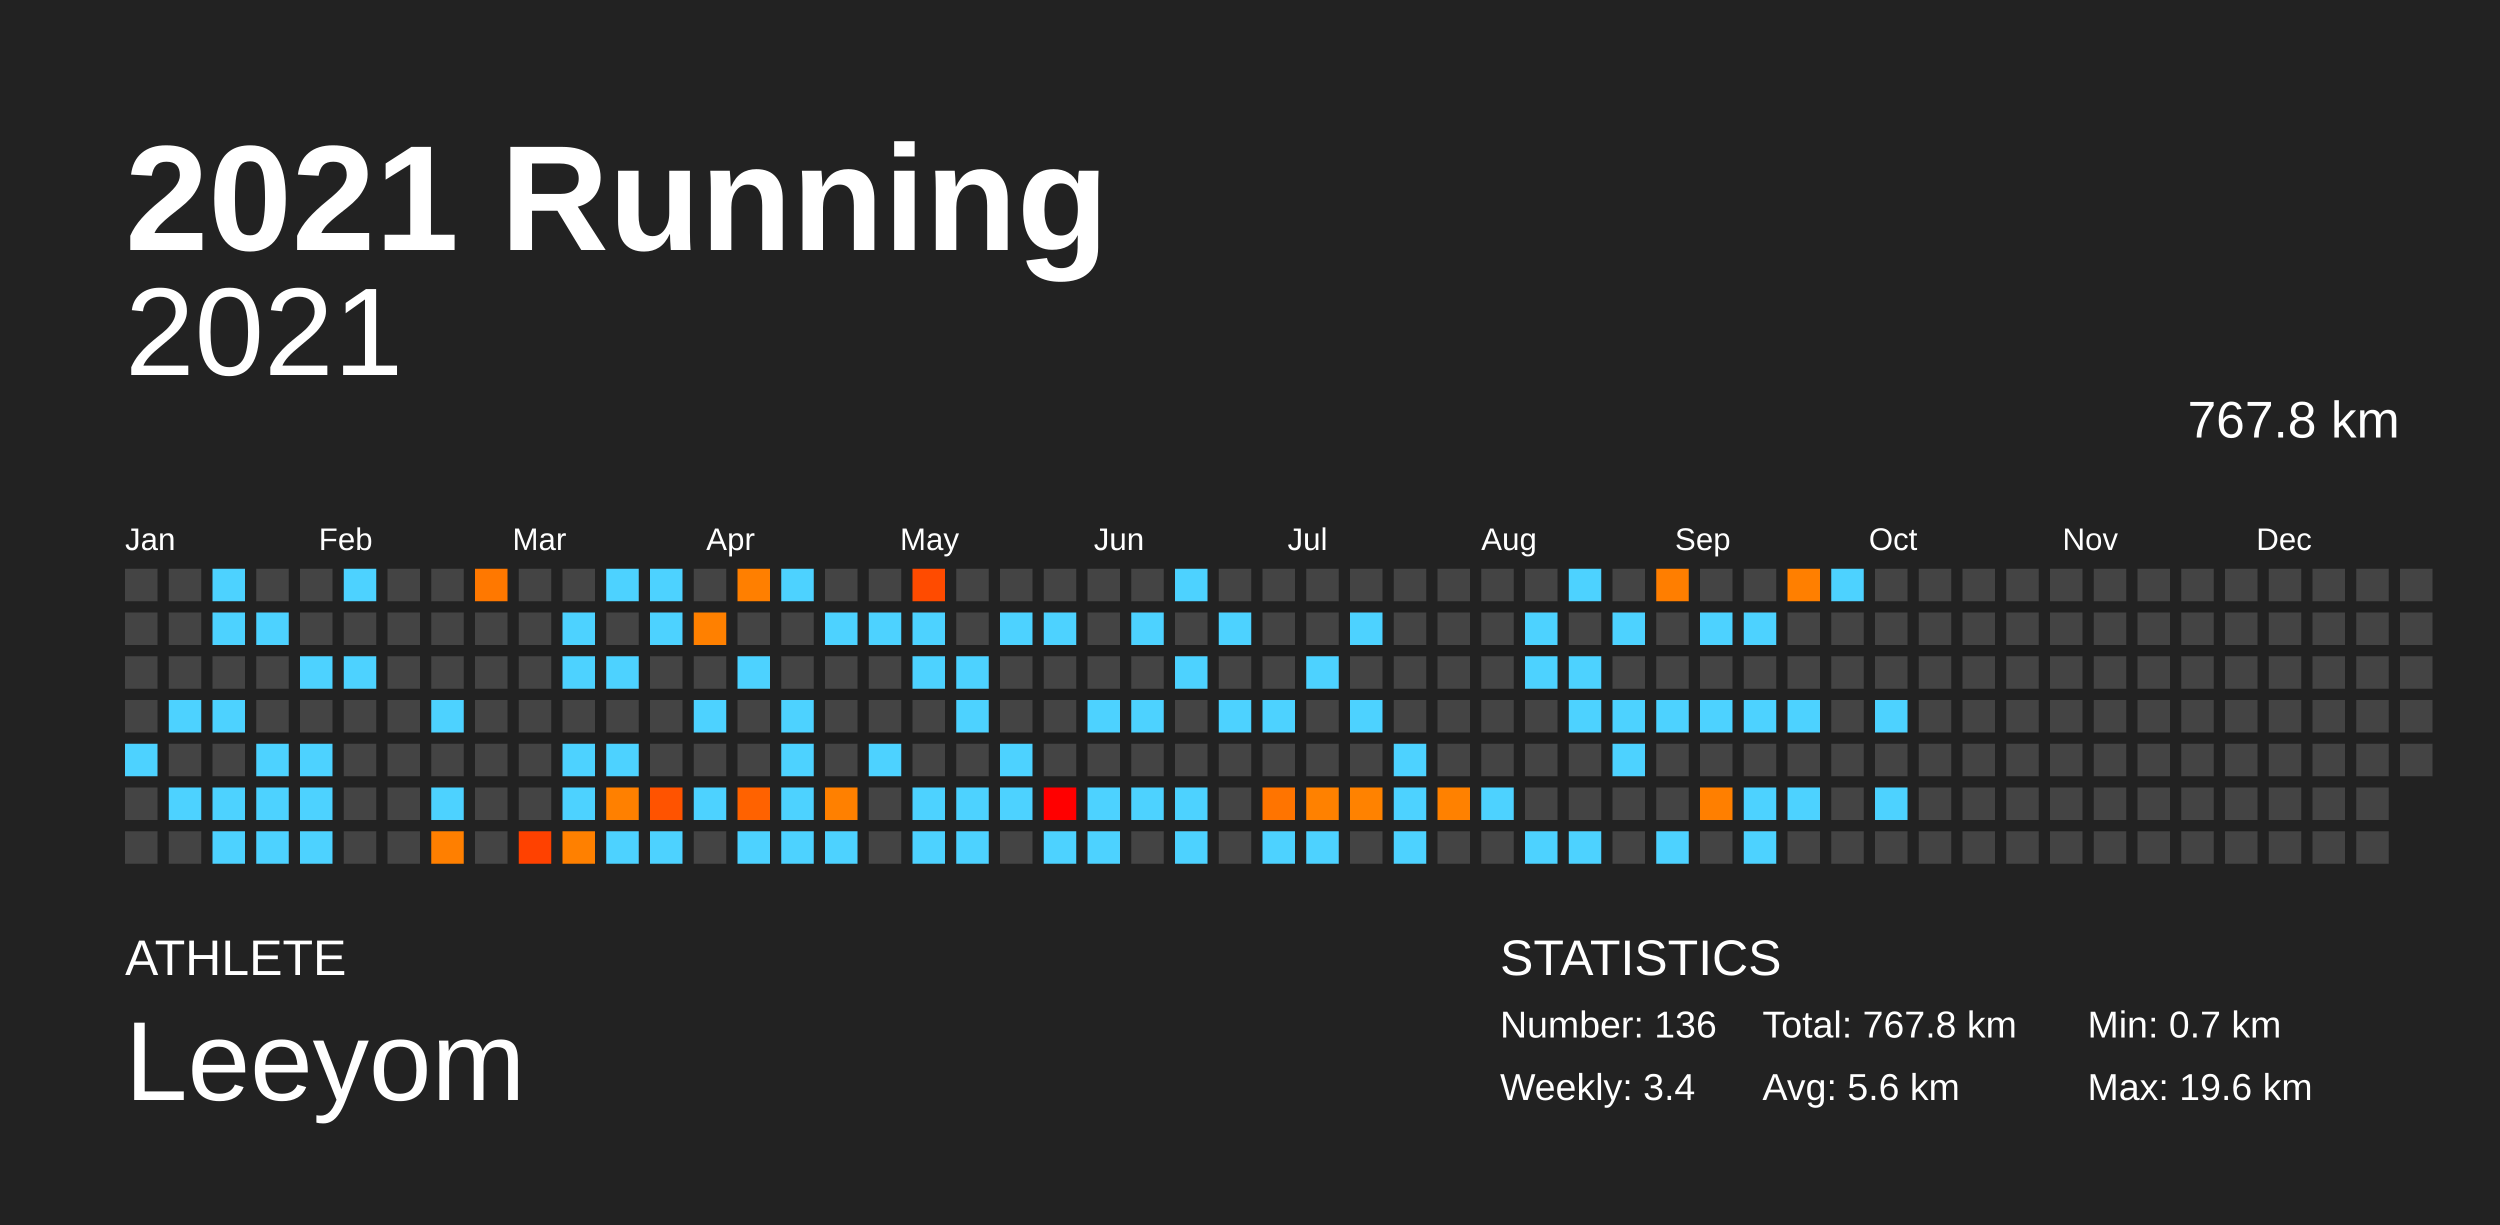
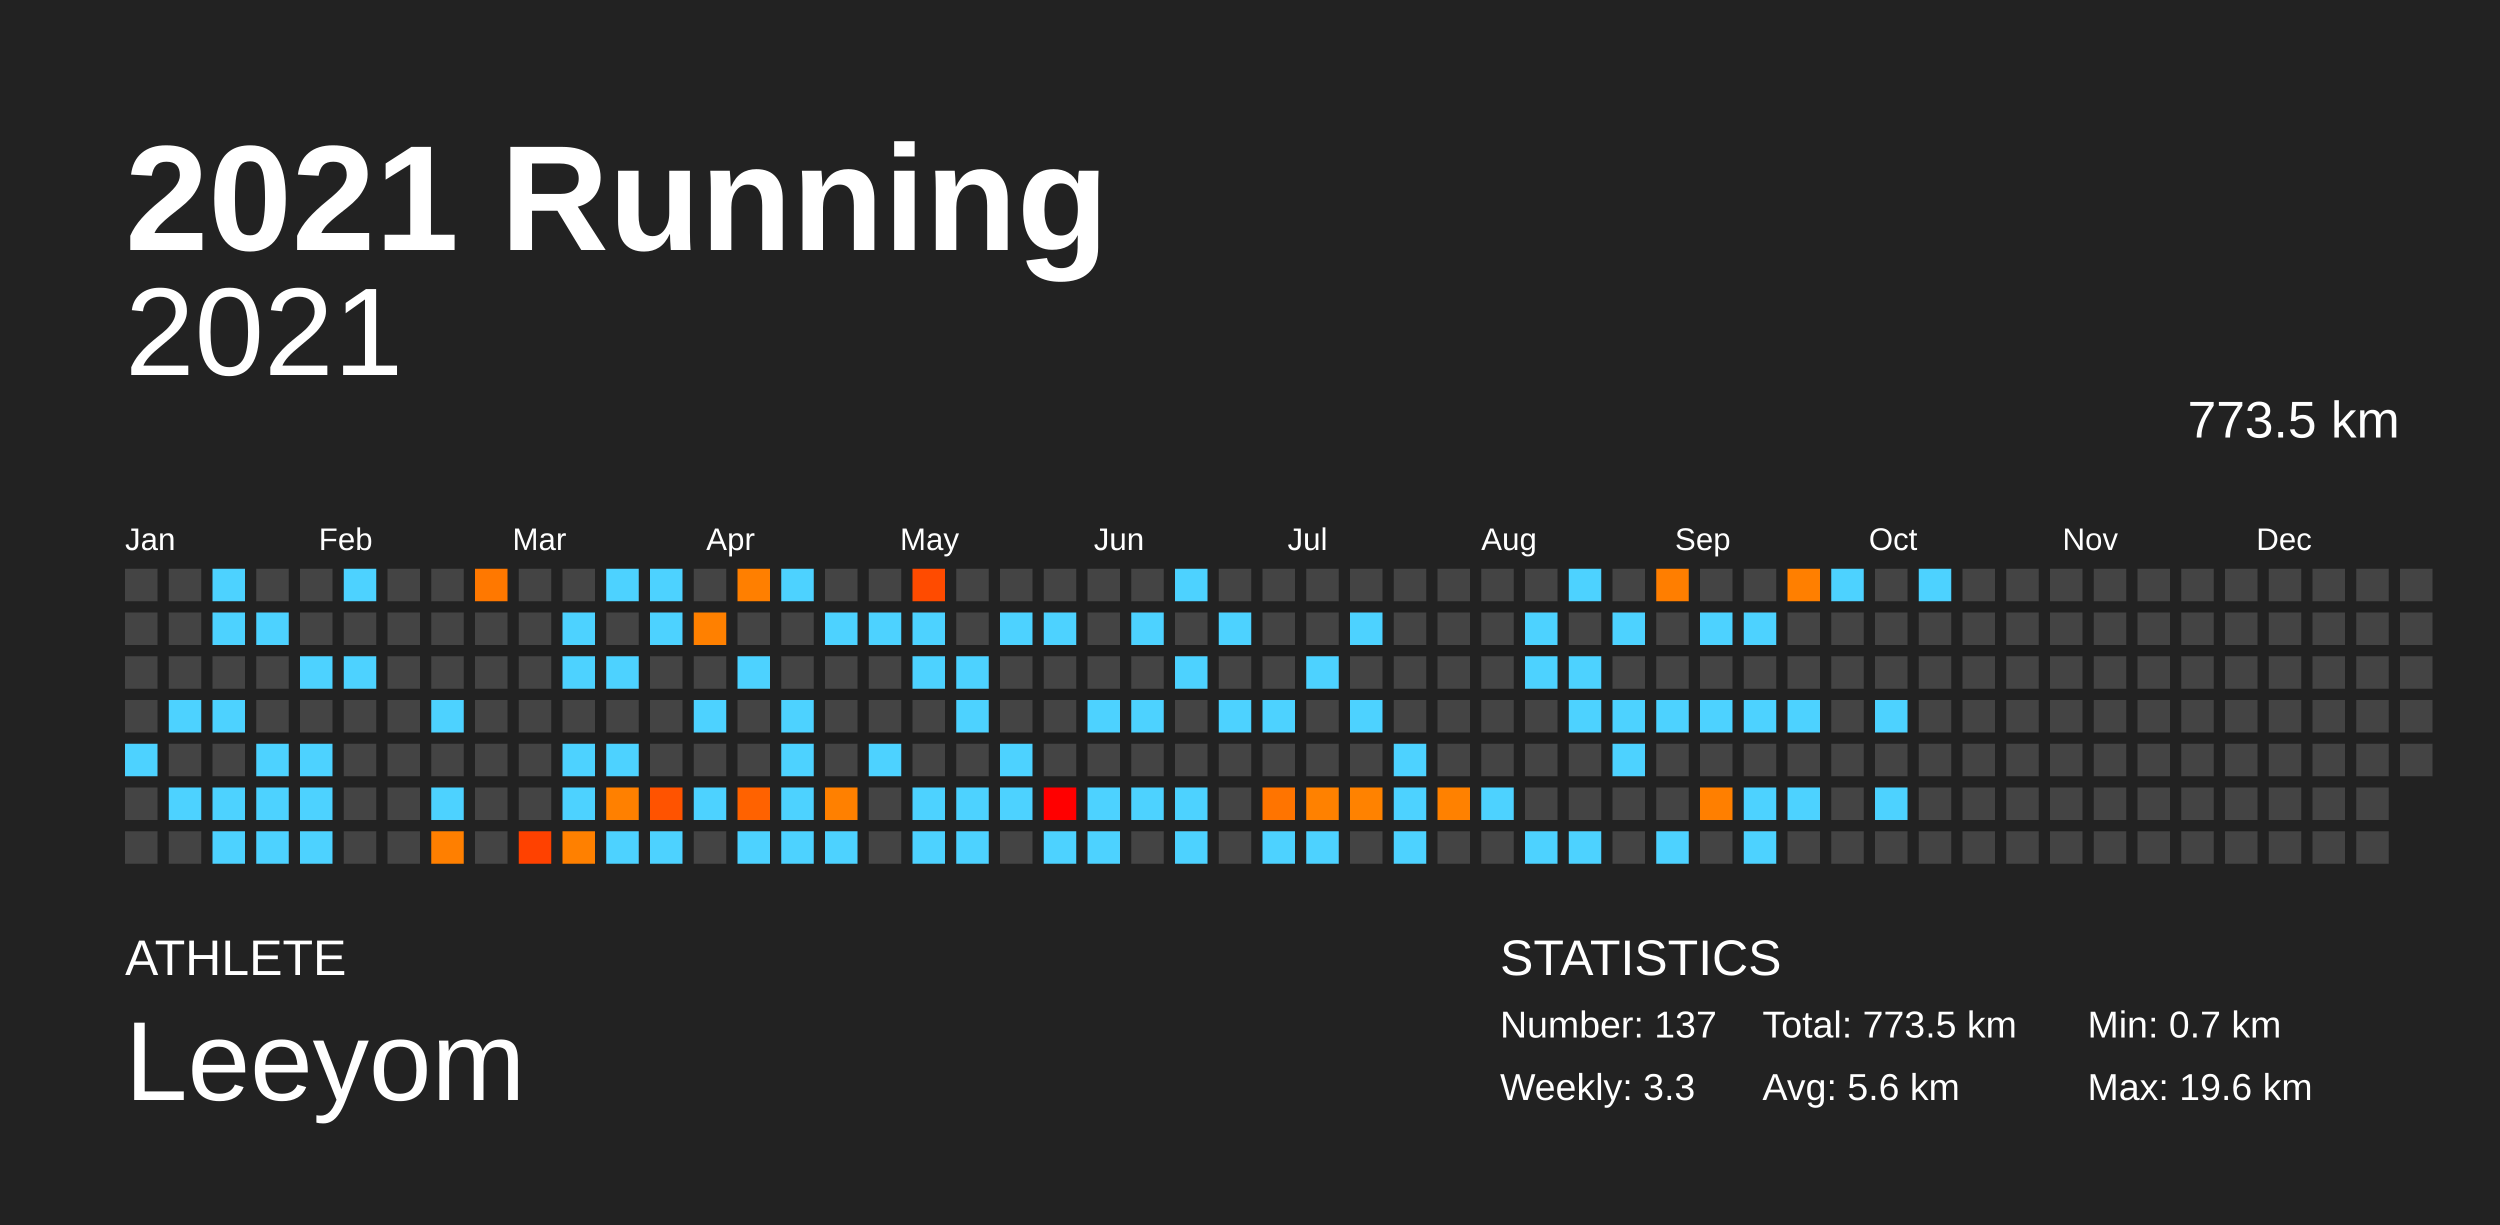
<svg xmlns="http://www.w3.org/2000/svg" baseProfile="full" height="98mm" version="1.1" viewBox="0,0,200,98" width="200mm">
  <defs />
  <rect fill="#222222" height="98" width="200" x="0" y="0" />
  <text fill="#FFFFFF" style="font-size:12px; font-family:Arial; font-weight:bold;" x="10" y="20">2021 Running</text>
  <text fill="#FFFFFF" style="font-size:4px; font-family:Arial" x="10" y="78">ATHLETE</text>
  <text fill="#FFFFFF" style="font-size:9px; font-family:Arial" x="10" y="88">Leeyom</text>
  <text fill="#FFFFFF" style="font-size:4px; font-family:Arial" x="120" y="78">STATISTICS</text>
-   <text fill="#FFFFFF" style="font-size:3px; font-family:Arial" x="120" y="83">Number: 136</text>
-   <text fill="#FFFFFF" style="font-size:3px; font-family:Arial" x="120" y="88">Weekly: 3.4</text>
-   <text fill="#FFFFFF" style="font-size:3px; font-family:Arial" x="141" y="83">Total: 767.8 km</text>
+   <text fill="#FFFFFF" style="font-size:3px; font-family:Arial" x="120" y="83">Number: 137</text>
+   <text fill="#FFFFFF" style="font-size:3px; font-family:Arial" x="120" y="88">Weekly: 3.3</text>
+   <text fill="#FFFFFF" style="font-size:3px; font-family:Arial" x="141" y="83">Total: 773.5 km</text>
  <text fill="#FFFFFF" style="font-size:3px; font-family:Arial" x="141" y="88">Avg: 5.6 km</text>
  <text fill="#FFFFFF" style="font-size:3px; font-family:Arial" x="167" y="83">Min: 0.7 km</text>
  <text fill="#FFFFFF" style="font-size:3px; font-family:Arial" x="167" y="88">Max: 19.6 km</text>
  <text alignment-baseline="hanging" fill="#FFFFFF" style="font-size:10.0px; font-family:Arial;" x="10" y="30">2021</text>
-   <text alignment-baseline="hanging" fill="#FFFFFF" style="font-size:4.125px; font-family:Arial;" x="175" y="35">767.8 km</text>
+   <text alignment-baseline="hanging" fill="#FFFFFF" style="font-size:4.125px; font-family:Arial;" x="175" y="35">773.5 km</text>
  <text fill="#FFFFFF" style="font-size:2.5px; font-family:Arial" x="10.0" y="44">Jan</text>
  <text fill="#FFFFFF" style="font-size:2.5px; font-family:Arial" x="25.5" y="44">Feb</text>
  <text fill="#FFFFFF" style="font-size:2.5px; font-family:Arial" x="41.0" y="44">Mar</text>
  <text fill="#FFFFFF" style="font-size:2.5px; font-family:Arial" x="56.5" y="44">Apr</text>
  <text fill="#FFFFFF" style="font-size:2.5px; font-family:Arial" x="72.0" y="44">May</text>
  <text fill="#FFFFFF" style="font-size:2.5px; font-family:Arial" x="87.5" y="44">Jun</text>
  <text fill="#FFFFFF" style="font-size:2.5px; font-family:Arial" x="103.0" y="44">Jul</text>
  <text fill="#FFFFFF" style="font-size:2.5px; font-family:Arial" x="118.5" y="44">Aug</text>
  <text fill="#FFFFFF" style="font-size:2.5px; font-family:Arial" x="134.0" y="44">Sep</text>
  <text fill="#FFFFFF" style="font-size:2.5px; font-family:Arial" x="149.5" y="44">Oct</text>
  <text fill="#FFFFFF" style="font-size:2.5px; font-family:Arial" x="165.0" y="44">Nov</text>
  <text fill="#FFFFFF" style="font-size:2.5px; font-family:Arial" x="180.5" y="44">Dec</text>
  <rect fill="#444444" height="2.6" width="2.6" x="10.0" y="45.5" />
  <rect fill="#444444" height="2.6" width="2.6" x="10.0" y="49.0" />
  <rect fill="#444444" height="2.6" width="2.6" x="10.0" y="52.5" />
  <rect fill="#444444" height="2.6" width="2.6" x="10.0" y="56.0" />
  <rect fill="#4dd2ff" height="2.6" width="2.6" x="10.0" y="59.5" />
  <rect fill="#444444" height="2.6" width="2.6" x="10.0" y="63.0" />
  <rect fill="#444444" height="2.6" width="2.6" x="10.0" y="66.5" />
  <rect fill="#444444" height="2.6" width="2.6" x="13.5" y="45.5" />
  <rect fill="#444444" height="2.6" width="2.6" x="13.5" y="49.0" />
  <rect fill="#444444" height="2.6" width="2.6" x="13.5" y="52.5" />
  <rect fill="#4dd2ff" height="2.6" width="2.6" x="13.5" y="56.0" />
  <rect fill="#444444" height="2.6" width="2.6" x="13.5" y="59.5" />
  <rect fill="#4dd2ff" height="2.6" width="2.6" x="13.5" y="63.0" />
  <rect fill="#444444" height="2.6" width="2.6" x="13.5" y="66.5" />
  <rect fill="#4dd2ff" height="2.6" width="2.6" x="17.0" y="45.5" />
  <rect fill="#4dd2ff" height="2.6" width="2.6" x="17.0" y="49.0" />
  <rect fill="#444444" height="2.6" width="2.6" x="17.0" y="52.5" />
  <rect fill="#4dd2ff" height="2.6" width="2.6" x="17.0" y="56.0" />
  <rect fill="#444444" height="2.6" width="2.6" x="17.0" y="59.5" />
  <rect fill="#4dd2ff" height="2.6" width="2.6" x="17.0" y="63.0" />
  <rect fill="#4dd2ff" height="2.6" width="2.6" x="17.0" y="66.5" />
  <rect fill="#444444" height="2.6" width="2.6" x="20.5" y="45.5" />
  <rect fill="#4dd2ff" height="2.6" width="2.6" x="20.5" y="49.0" />
  <rect fill="#444444" height="2.6" width="2.6" x="20.5" y="52.5" />
  <rect fill="#444444" height="2.6" width="2.6" x="20.5" y="56.0" />
  <rect fill="#4dd2ff" height="2.6" width="2.6" x="20.5" y="59.5" />
  <rect fill="#4dd2ff" height="2.6" width="2.6" x="20.5" y="63.0" />
  <rect fill="#4dd2ff" height="2.6" width="2.6" x="20.5" y="66.5" />
  <rect fill="#444444" height="2.6" width="2.6" x="24.0" y="45.5" />
  <rect fill="#444444" height="2.6" width="2.6" x="24.0" y="49.0" />
  <rect fill="#4dd2ff" height="2.6" width="2.6" x="24.0" y="52.5" />
  <rect fill="#444444" height="2.6" width="2.6" x="24.0" y="56.0" />
  <rect fill="#4dd2ff" height="2.6" width="2.6" x="24.0" y="59.5" />
  <rect fill="#4dd2ff" height="2.6" width="2.6" x="24.0" y="63.0" />
  <rect fill="#4dd2ff" height="2.6" width="2.6" x="24.0" y="66.5" />
  <rect fill="#4dd2ff" height="2.6" width="2.6" x="27.5" y="45.5" />
  <rect fill="#444444" height="2.6" width="2.6" x="27.5" y="49.0" />
  <rect fill="#4dd2ff" height="2.6" width="2.6" x="27.5" y="52.5" />
  <rect fill="#444444" height="2.6" width="2.6" x="27.5" y="56.0" />
  <rect fill="#444444" height="2.6" width="2.6" x="27.5" y="59.5" />
  <rect fill="#444444" height="2.6" width="2.6" x="27.5" y="63.0" />
  <rect fill="#444444" height="2.6" width="2.6" x="27.5" y="66.5" />
  <rect fill="#444444" height="2.6" width="2.6" x="31.0" y="45.5" />
  <rect fill="#444444" height="2.6" width="2.6" x="31.0" y="49.0" />
  <rect fill="#444444" height="2.6" width="2.6" x="31.0" y="52.5" />
  <rect fill="#444444" height="2.6" width="2.6" x="31.0" y="56.0" />
  <rect fill="#444444" height="2.6" width="2.6" x="31.0" y="59.5" />
  <rect fill="#444444" height="2.6" width="2.6" x="31.0" y="63.0" />
  <rect fill="#444444" height="2.6" width="2.6" x="31.0" y="66.5" />
  <rect fill="#444444" height="2.6" width="2.6" x="34.5" y="45.5" />
  <rect fill="#444444" height="2.6" width="2.6" x="34.5" y="49.0" />
  <rect fill="#444444" height="2.6" width="2.6" x="34.5" y="52.5" />
  <rect fill="#4dd2ff" height="2.6" width="2.6" x="34.5" y="56.0" />
  <rect fill="#444444" height="2.6" width="2.6" x="34.5" y="59.5" />
  <rect fill="#4dd2ff" height="2.6" width="2.6" x="34.5" y="63.0" />
  <rect fill="#ff7f00" height="2.6" width="2.6" x="34.5" y="66.5" />
  <rect fill="#ff7800" height="2.6" width="2.6" x="38.0" y="45.5" />
  <rect fill="#444444" height="2.6" width="2.6" x="38.0" y="49.0" />
  <rect fill="#444444" height="2.6" width="2.6" x="38.0" y="52.5" />
  <rect fill="#444444" height="2.6" width="2.6" x="38.0" y="56.0" />
  <rect fill="#444444" height="2.6" width="2.6" x="38.0" y="59.5" />
  <rect fill="#444444" height="2.6" width="2.6" x="38.0" y="63.0" />
  <rect fill="#444444" height="2.6" width="2.6" x="38.0" y="66.5" />
  <rect fill="#444444" height="2.6" width="2.6" x="41.5" y="45.5" />
  <rect fill="#444444" height="2.6" width="2.6" x="41.5" y="49.0" />
  <rect fill="#444444" height="2.6" width="2.6" x="41.5" y="52.5" />
  <rect fill="#444444" height="2.6" width="2.6" x="41.5" y="56.0" />
  <rect fill="#444444" height="2.6" width="2.6" x="41.5" y="59.5" />
  <rect fill="#444444" height="2.6" width="2.6" x="41.5" y="63.0" />
  <rect fill="#ff4100" height="2.6" width="2.6" x="41.5" y="66.5" />
  <rect fill="#444444" height="2.6" width="2.6" x="45.0" y="45.5" />
  <rect fill="#4dd2ff" height="2.6" width="2.6" x="45.0" y="49.0" />
  <rect fill="#4dd2ff" height="2.6" width="2.6" x="45.0" y="52.5" />
  <rect fill="#444444" height="2.6" width="2.6" x="45.0" y="56.0" />
  <rect fill="#4dd2ff" height="2.6" width="2.6" x="45.0" y="59.5" />
  <rect fill="#4dd2ff" height="2.6" width="2.6" x="45.0" y="63.0" />
  <rect fill="#ff8000" height="2.6" width="2.6" x="45.0" y="66.5" />
  <rect fill="#4dd2ff" height="2.6" width="2.6" x="48.5" y="45.5" />
  <rect fill="#444444" height="2.6" width="2.6" x="48.5" y="49.0" />
  <rect fill="#4dd2ff" height="2.6" width="2.6" x="48.5" y="52.5" />
  <rect fill="#444444" height="2.6" width="2.6" x="48.5" y="56.0" />
  <rect fill="#4dd2ff" height="2.6" width="2.6" x="48.5" y="59.5" />
  <rect fill="#ff8000" height="2.6" width="2.6" x="48.5" y="63.0" />
  <rect fill="#4dd2ff" height="2.6" width="2.6" x="48.5" y="66.5" />
  <rect fill="#4dd2ff" height="2.6" width="2.6" x="52.0" y="45.5" />
  <rect fill="#4dd2ff" height="2.6" width="2.6" x="52.0" y="49.0" />
  <rect fill="#444444" height="2.6" width="2.6" x="52.0" y="52.5" />
  <rect fill="#444444" height="2.6" width="2.6" x="52.0" y="56.0" />
  <rect fill="#444444" height="2.6" width="2.6" x="52.0" y="59.5" />
  <rect fill="#ff5300" height="2.6" width="2.6" x="52.0" y="63.0" />
  <rect fill="#4dd2ff" height="2.6" width="2.6" x="52.0" y="66.5" />
  <rect fill="#444444" height="2.6" width="2.6" x="55.5" y="45.5" />
  <rect fill="#ff8000" height="2.6" width="2.6" x="55.5" y="49.0" />
  <rect fill="#444444" height="2.6" width="2.6" x="55.5" y="52.5" />
  <rect fill="#4dd2ff" height="2.6" width="2.6" x="55.5" y="56.0" />
  <rect fill="#444444" height="2.6" width="2.6" x="55.5" y="59.5" />
  <rect fill="#4dd2ff" height="2.6" width="2.6" x="55.5" y="63.0" />
  <rect fill="#444444" height="2.6" width="2.6" x="55.5" y="66.5" />
  <rect fill="#ff7f00" height="2.6" width="2.6" x="59.0" y="45.5" />
  <rect fill="#444444" height="2.6" width="2.6" x="59.0" y="49.0" />
  <rect fill="#4dd2ff" height="2.6" width="2.6" x="59.0" y="52.5" />
  <rect fill="#444444" height="2.6" width="2.6" x="59.0" y="56.0" />
  <rect fill="#444444" height="2.6" width="2.6" x="59.0" y="59.5" />
  <rect fill="#ff6200" height="2.6" width="2.6" x="59.0" y="63.0" />
  <rect fill="#4dd2ff" height="2.6" width="2.6" x="59.0" y="66.5" />
  <rect fill="#4dd2ff" height="2.6" width="2.6" x="62.5" y="45.5" />
  <rect fill="#444444" height="2.6" width="2.6" x="62.5" y="49.0" />
  <rect fill="#444444" height="2.6" width="2.6" x="62.5" y="52.5" />
  <rect fill="#4dd2ff" height="2.6" width="2.6" x="62.5" y="56.0" />
  <rect fill="#4dd2ff" height="2.6" width="2.6" x="62.5" y="59.5" />
  <rect fill="#4dd2ff" height="2.6" width="2.6" x="62.5" y="63.0" />
  <rect fill="#4dd2ff" height="2.6" width="2.6" x="62.5" y="66.5" />
  <rect fill="#444444" height="2.6" width="2.6" x="66.0" y="45.5" />
  <rect fill="#4dd2ff" height="2.6" width="2.6" x="66.0" y="49.0" />
  <rect fill="#444444" height="2.6" width="2.6" x="66.0" y="52.5" />
  <rect fill="#444444" height="2.6" width="2.6" x="66.0" y="56.0" />
  <rect fill="#444444" height="2.6" width="2.6" x="66.0" y="59.5" />
  <rect fill="#ff8000" height="2.6" width="2.6" x="66.0" y="63.0" />
  <rect fill="#4dd2ff" height="2.6" width="2.6" x="66.0" y="66.5" />
  <rect fill="#444444" height="2.6" width="2.6" x="69.5" y="45.5" />
  <rect fill="#4dd2ff" height="2.6" width="2.6" x="69.5" y="49.0" />
  <rect fill="#444444" height="2.6" width="2.6" x="69.5" y="52.5" />
  <rect fill="#444444" height="2.6" width="2.6" x="69.5" y="56.0" />
  <rect fill="#4dd2ff" height="2.6" width="2.6" x="69.5" y="59.5" />
  <rect fill="#444444" height="2.6" width="2.6" x="69.5" y="63.0" />
  <rect fill="#444444" height="2.6" width="2.6" x="69.5" y="66.5" />
  <rect fill="#ff4b00" height="2.6" width="2.6" x="73.0" y="45.5" />
  <rect fill="#4dd2ff" height="2.6" width="2.6" x="73.0" y="49.0" />
  <rect fill="#4dd2ff" height="2.6" width="2.6" x="73.0" y="52.5" />
  <rect fill="#444444" height="2.6" width="2.6" x="73.0" y="56.0" />
  <rect fill="#444444" height="2.6" width="2.6" x="73.0" y="59.5" />
  <rect fill="#4dd2ff" height="2.6" width="2.6" x="73.0" y="63.0" />
  <rect fill="#4dd2ff" height="2.6" width="2.6" x="73.0" y="66.5" />
  <rect fill="#444444" height="2.6" width="2.6" x="76.5" y="45.5" />
  <rect fill="#444444" height="2.6" width="2.6" x="76.5" y="49.0" />
  <rect fill="#4dd2ff" height="2.6" width="2.6" x="76.5" y="52.5" />
  <rect fill="#4dd2ff" height="2.6" width="2.6" x="76.5" y="56.0" />
  <rect fill="#444444" height="2.6" width="2.6" x="76.5" y="59.5" />
  <rect fill="#4dd2ff" height="2.6" width="2.6" x="76.5" y="63.0" />
  <rect fill="#4dd2ff" height="2.6" width="2.6" x="76.5" y="66.5" />
  <rect fill="#444444" height="2.6" width="2.6" x="80.0" y="45.5" />
  <rect fill="#4dd2ff" height="2.6" width="2.6" x="80.0" y="49.0" />
  <rect fill="#444444" height="2.6" width="2.6" x="80.0" y="52.5" />
  <rect fill="#444444" height="2.6" width="2.6" x="80.0" y="56.0" />
  <rect fill="#4dd2ff" height="2.6" width="2.6" x="80.0" y="59.5" />
  <rect fill="#4dd2ff" height="2.6" width="2.6" x="80.0" y="63.0" />
  <rect fill="#444444" height="2.6" width="2.6" x="80.0" y="66.5" />
  <rect fill="#444444" height="2.6" width="2.6" x="83.5" y="45.5" />
  <rect fill="#4dd2ff" height="2.6" width="2.6" x="83.5" y="49.0" />
  <rect fill="#444444" height="2.6" width="2.6" x="83.5" y="52.5" />
  <rect fill="#444444" height="2.6" width="2.6" x="83.5" y="56.0" />
  <rect fill="#444444" height="2.6" width="2.6" x="83.5" y="59.5" />
  <rect fill="#ff0000" height="2.6" width="2.6" x="83.5" y="63.0" />
  <rect fill="#4dd2ff" height="2.6" width="2.6" x="83.5" y="66.5" />
  <rect fill="#444444" height="2.6" width="2.6" x="87.0" y="45.5" />
  <rect fill="#444444" height="2.6" width="2.6" x="87.0" y="49.0" />
  <rect fill="#444444" height="2.6" width="2.6" x="87.0" y="52.5" />
  <rect fill="#4dd2ff" height="2.6" width="2.6" x="87.0" y="56.0" />
  <rect fill="#444444" height="2.6" width="2.6" x="87.0" y="59.5" />
  <rect fill="#4dd2ff" height="2.6" width="2.6" x="87.0" y="63.0" />
  <rect fill="#4dd2ff" height="2.6" width="2.6" x="87.0" y="66.5" />
  <rect fill="#444444" height="2.6" width="2.6" x="90.5" y="45.5" />
  <rect fill="#4dd2ff" height="2.6" width="2.6" x="90.5" y="49.0" />
  <rect fill="#444444" height="2.6" width="2.6" x="90.5" y="52.5" />
  <rect fill="#4dd2ff" height="2.6" width="2.6" x="90.5" y="56.0" />
  <rect fill="#444444" height="2.6" width="2.6" x="90.5" y="59.5" />
  <rect fill="#4dd2ff" height="2.6" width="2.6" x="90.5" y="63.0" />
  <rect fill="#444444" height="2.6" width="2.6" x="90.5" y="66.5" />
  <rect fill="#4dd2ff" height="2.6" width="2.6" x="94.0" y="45.5" />
  <rect fill="#444444" height="2.6" width="2.6" x="94.0" y="49.0" />
  <rect fill="#4dd2ff" height="2.6" width="2.6" x="94.0" y="52.5" />
  <rect fill="#444444" height="2.6" width="2.6" x="94.0" y="56.0" />
  <rect fill="#444444" height="2.6" width="2.6" x="94.0" y="59.5" />
  <rect fill="#4dd2ff" height="2.6" width="2.6" x="94.0" y="63.0" />
  <rect fill="#4dd2ff" height="2.6" width="2.6" x="94.0" y="66.5" />
  <rect fill="#444444" height="2.6" width="2.6" x="97.5" y="45.5" />
  <rect fill="#4dd2ff" height="2.6" width="2.6" x="97.5" y="49.0" />
  <rect fill="#444444" height="2.6" width="2.6" x="97.5" y="52.5" />
  <rect fill="#4dd2ff" height="2.6" width="2.6" x="97.5" y="56.0" />
  <rect fill="#444444" height="2.6" width="2.6" x="97.5" y="59.5" />
  <rect fill="#444444" height="2.6" width="2.6" x="97.5" y="63.0" />
  <rect fill="#444444" height="2.6" width="2.6" x="97.5" y="66.5" />
  <rect fill="#444444" height="2.6" width="2.6" x="101.0" y="45.5" />
  <rect fill="#444444" height="2.6" width="2.6" x="101.0" y="49.0" />
  <rect fill="#444444" height="2.6" width="2.6" x="101.0" y="52.5" />
  <rect fill="#4dd2ff" height="2.6" width="2.6" x="101.0" y="56.0" />
  <rect fill="#444444" height="2.6" width="2.6" x="101.0" y="59.5" />
  <rect fill="#ff7400" height="2.6" width="2.6" x="101.0" y="63.0" />
  <rect fill="#4dd2ff" height="2.6" width="2.6" x="101.0" y="66.5" />
  <rect fill="#444444" height="2.6" width="2.6" x="104.5" y="45.5" />
  <rect fill="#444444" height="2.6" width="2.6" x="104.5" y="49.0" />
  <rect fill="#4dd2ff" height="2.6" width="2.6" x="104.5" y="52.5" />
  <rect fill="#444444" height="2.6" width="2.6" x="104.5" y="56.0" />
  <rect fill="#444444" height="2.6" width="2.6" x="104.5" y="59.5" />
  <rect fill="#ff8100" height="2.6" width="2.6" x="104.5" y="63.0" />
  <rect fill="#4dd2ff" height="2.6" width="2.6" x="104.5" y="66.5" />
  <rect fill="#444444" height="2.6" width="2.6" x="108.0" y="45.5" />
  <rect fill="#4dd2ff" height="2.6" width="2.6" x="108.0" y="49.0" />
  <rect fill="#444444" height="2.6" width="2.6" x="108.0" y="52.5" />
  <rect fill="#4dd2ff" height="2.6" width="2.6" x="108.0" y="56.0" />
  <rect fill="#444444" height="2.6" width="2.6" x="108.0" y="59.5" />
  <rect fill="#ff8200" height="2.6" width="2.6" x="108.0" y="63.0" />
  <rect fill="#444444" height="2.6" width="2.6" x="108.0" y="66.5" />
  <rect fill="#444444" height="2.6" width="2.6" x="111.5" y="45.5" />
  <rect fill="#444444" height="2.6" width="2.6" x="111.5" y="49.0" />
  <rect fill="#444444" height="2.6" width="2.6" x="111.5" y="52.5" />
  <rect fill="#444444" height="2.6" width="2.6" x="111.5" y="56.0" />
  <rect fill="#4dd2ff" height="2.6" width="2.6" x="111.5" y="59.5" />
  <rect fill="#4dd2ff" height="2.6" width="2.6" x="111.5" y="63.0" />
  <rect fill="#4dd2ff" height="2.6" width="2.6" x="111.5" y="66.5" />
  <rect fill="#444444" height="2.6" width="2.6" x="115.0" y="45.5" />
  <rect fill="#444444" height="2.6" width="2.6" x="115.0" y="49.0" />
  <rect fill="#444444" height="2.6" width="2.6" x="115.0" y="52.5" />
  <rect fill="#444444" height="2.6" width="2.6" x="115.0" y="56.0" />
  <rect fill="#444444" height="2.6" width="2.6" x="115.0" y="59.5" />
  <rect fill="#ff8100" height="2.6" width="2.6" x="115.0" y="63.0" />
  <rect fill="#444444" height="2.6" width="2.6" x="115.0" y="66.5" />
  <rect fill="#444444" height="2.6" width="2.6" x="118.5" y="45.5" />
  <rect fill="#444444" height="2.6" width="2.6" x="118.5" y="49.0" />
  <rect fill="#444444" height="2.6" width="2.6" x="118.5" y="52.5" />
  <rect fill="#444444" height="2.6" width="2.6" x="118.5" y="56.0" />
  <rect fill="#444444" height="2.6" width="2.6" x="118.5" y="59.5" />
  <rect fill="#4dd2ff" height="2.6" width="2.6" x="118.5" y="63.0" />
  <rect fill="#444444" height="2.6" width="2.6" x="118.5" y="66.5" />
  <rect fill="#444444" height="2.6" width="2.6" x="122.0" y="45.5" />
  <rect fill="#4dd2ff" height="2.6" width="2.6" x="122.0" y="49.0" />
  <rect fill="#4dd2ff" height="2.6" width="2.6" x="122.0" y="52.5" />
  <rect fill="#444444" height="2.6" width="2.6" x="122.0" y="56.0" />
  <rect fill="#444444" height="2.6" width="2.6" x="122.0" y="59.5" />
  <rect fill="#444444" height="2.6" width="2.6" x="122.0" y="63.0" />
  <rect fill="#4dd2ff" height="2.6" width="2.6" x="122.0" y="66.5" />
  <rect fill="#4dd2ff" height="2.6" width="2.6" x="125.5" y="45.5" />
  <rect fill="#444444" height="2.6" width="2.6" x="125.5" y="49.0" />
  <rect fill="#4dd2ff" height="2.6" width="2.6" x="125.5" y="52.5" />
  <rect fill="#4dd2ff" height="2.6" width="2.6" x="125.5" y="56.0" />
  <rect fill="#444444" height="2.6" width="2.6" x="125.5" y="59.5" />
  <rect fill="#444444" height="2.6" width="2.6" x="125.5" y="63.0" />
  <rect fill="#4dd2ff" height="2.6" width="2.6" x="125.5" y="66.5" />
  <rect fill="#444444" height="2.6" width="2.6" x="129.0" y="45.5" />
  <rect fill="#4dd2ff" height="2.6" width="2.6" x="129.0" y="49.0" />
  <rect fill="#444444" height="2.6" width="2.6" x="129.0" y="52.5" />
  <rect fill="#4dd2ff" height="2.6" width="2.6" x="129.0" y="56.0" />
  <rect fill="#4dd2ff" height="2.6" width="2.6" x="129.0" y="59.5" />
  <rect fill="#444444" height="2.6" width="2.6" x="129.0" y="63.0" />
  <rect fill="#444444" height="2.6" width="2.6" x="129.0" y="66.5" />
  <rect fill="#ff7e00" height="2.6" width="2.6" x="132.5" y="45.5" />
  <rect fill="#444444" height="2.6" width="2.6" x="132.5" y="49.0" />
  <rect fill="#444444" height="2.6" width="2.6" x="132.5" y="52.5" />
  <rect fill="#4dd2ff" height="2.6" width="2.6" x="132.5" y="56.0" />
  <rect fill="#444444" height="2.6" width="2.6" x="132.5" y="59.5" />
  <rect fill="#444444" height="2.6" width="2.6" x="132.5" y="63.0" />
  <rect fill="#4dd2ff" height="2.6" width="2.6" x="132.5" y="66.5" />
  <rect fill="#444444" height="2.6" width="2.6" x="136.0" y="45.5" />
  <rect fill="#4dd2ff" height="2.6" width="2.6" x="136.0" y="49.0" />
  <rect fill="#444444" height="2.6" width="2.6" x="136.0" y="52.5" />
  <rect fill="#4dd2ff" height="2.6" width="2.6" x="136.0" y="56.0" />
  <rect fill="#444444" height="2.6" width="2.6" x="136.0" y="59.5" />
  <rect fill="#ff7f00" height="2.6" width="2.6" x="136.0" y="63.0" />
  <rect fill="#444444" height="2.6" width="2.6" x="136.0" y="66.5" />
  <rect fill="#444444" height="2.6" width="2.6" x="139.5" y="45.5" />
  <rect fill="#4dd2ff" height="2.6" width="2.6" x="139.5" y="49.0" />
  <rect fill="#444444" height="2.6" width="2.6" x="139.5" y="52.5" />
  <rect fill="#4dd2ff" height="2.6" width="2.6" x="139.5" y="56.0" />
  <rect fill="#444444" height="2.6" width="2.6" x="139.5" y="59.5" />
  <rect fill="#4dd2ff" height="2.6" width="2.6" x="139.5" y="63.0" />
  <rect fill="#4dd2ff" height="2.6" width="2.6" x="139.5" y="66.5" />
  <rect fill="#ff7f00" height="2.6" width="2.6" x="143.0" y="45.5" />
  <rect fill="#444444" height="2.6" width="2.6" x="143.0" y="49.0" />
  <rect fill="#444444" height="2.6" width="2.6" x="143.0" y="52.5" />
  <rect fill="#4dd2ff" height="2.6" width="2.6" x="143.0" y="56.0" />
  <rect fill="#444444" height="2.6" width="2.6" x="143.0" y="59.5" />
  <rect fill="#4dd2ff" height="2.6" width="2.6" x="143.0" y="63.0" />
  <rect fill="#444444" height="2.6" width="2.6" x="143.0" y="66.5" />
  <rect fill="#4dd2ff" height="2.6" width="2.6" x="146.5" y="45.5" />
  <rect fill="#444444" height="2.6" width="2.6" x="146.5" y="49.0" />
  <rect fill="#444444" height="2.6" width="2.6" x="146.5" y="52.5" />
  <rect fill="#444444" height="2.6" width="2.6" x="146.5" y="56.0" />
  <rect fill="#444444" height="2.6" width="2.6" x="146.5" y="59.5" />
  <rect fill="#444444" height="2.6" width="2.6" x="146.5" y="63.0" />
  <rect fill="#444444" height="2.6" width="2.6" x="146.5" y="66.5" />
  <rect fill="#444444" height="2.6" width="2.6" x="150.0" y="45.5" />
  <rect fill="#444444" height="2.6" width="2.6" x="150.0" y="49.0" />
  <rect fill="#444444" height="2.6" width="2.6" x="150.0" y="52.5" />
  <rect fill="#4dd2ff" height="2.6" width="2.6" x="150.0" y="56.0" />
  <rect fill="#444444" height="2.6" width="2.6" x="150.0" y="59.5" />
  <rect fill="#4dd2ff" height="2.6" width="2.6" x="150.0" y="63.0" />
  <rect fill="#444444" height="2.6" width="2.6" x="150.0" y="66.5" />
-   <rect fill="#444444" height="2.6" width="2.6" x="153.5" y="45.5" />
+   <rect fill="#4dd2ff" height="2.6" width="2.6" x="153.5" y="45.5" />
  <rect fill="#444444" height="2.6" width="2.6" x="153.5" y="49.0" />
  <rect fill="#444444" height="2.6" width="2.6" x="153.5" y="52.5" />
  <rect fill="#444444" height="2.6" width="2.6" x="153.5" y="56.0" />
  <rect fill="#444444" height="2.6" width="2.6" x="153.5" y="59.5" />
  <rect fill="#444444" height="2.6" width="2.6" x="153.5" y="63.0" />
  <rect fill="#444444" height="2.6" width="2.6" x="153.5" y="66.5" />
  <rect fill="#444444" height="2.6" width="2.6" x="157.0" y="45.5" />
  <rect fill="#444444" height="2.6" width="2.6" x="157.0" y="49.0" />
  <rect fill="#444444" height="2.6" width="2.6" x="157.0" y="52.5" />
  <rect fill="#444444" height="2.6" width="2.6" x="157.0" y="56.0" />
  <rect fill="#444444" height="2.6" width="2.6" x="157.0" y="59.5" />
  <rect fill="#444444" height="2.6" width="2.6" x="157.0" y="63.0" />
  <rect fill="#444444" height="2.6" width="2.6" x="157.0" y="66.5" />
  <rect fill="#444444" height="2.6" width="2.6" x="160.5" y="45.5" />
  <rect fill="#444444" height="2.6" width="2.6" x="160.5" y="49.0" />
  <rect fill="#444444" height="2.6" width="2.6" x="160.5" y="52.5" />
  <rect fill="#444444" height="2.6" width="2.6" x="160.5" y="56.0" />
  <rect fill="#444444" height="2.6" width="2.6" x="160.5" y="59.5" />
  <rect fill="#444444" height="2.6" width="2.6" x="160.5" y="63.0" />
  <rect fill="#444444" height="2.6" width="2.6" x="160.5" y="66.5" />
  <rect fill="#444444" height="2.6" width="2.6" x="164.0" y="45.5" />
  <rect fill="#444444" height="2.6" width="2.6" x="164.0" y="49.0" />
  <rect fill="#444444" height="2.6" width="2.6" x="164.0" y="52.5" />
  <rect fill="#444444" height="2.6" width="2.6" x="164.0" y="56.0" />
  <rect fill="#444444" height="2.6" width="2.6" x="164.0" y="59.5" />
  <rect fill="#444444" height="2.6" width="2.6" x="164.0" y="63.0" />
  <rect fill="#444444" height="2.6" width="2.6" x="164.0" y="66.5" />
  <rect fill="#444444" height="2.6" width="2.6" x="167.5" y="45.5" />
  <rect fill="#444444" height="2.6" width="2.6" x="167.5" y="49.0" />
  <rect fill="#444444" height="2.6" width="2.6" x="167.5" y="52.5" />
  <rect fill="#444444" height="2.6" width="2.6" x="167.5" y="56.0" />
  <rect fill="#444444" height="2.6" width="2.6" x="167.5" y="59.5" />
  <rect fill="#444444" height="2.6" width="2.6" x="167.5" y="63.0" />
  <rect fill="#444444" height="2.6" width="2.6" x="167.5" y="66.5" />
  <rect fill="#444444" height="2.6" width="2.6" x="171.0" y="45.5" />
  <rect fill="#444444" height="2.6" width="2.6" x="171.0" y="49.0" />
  <rect fill="#444444" height="2.6" width="2.6" x="171.0" y="52.5" />
  <rect fill="#444444" height="2.6" width="2.6" x="171.0" y="56.0" />
  <rect fill="#444444" height="2.6" width="2.6" x="171.0" y="59.5" />
  <rect fill="#444444" height="2.6" width="2.6" x="171.0" y="63.0" />
  <rect fill="#444444" height="2.6" width="2.6" x="171.0" y="66.5" />
  <rect fill="#444444" height="2.6" width="2.6" x="174.5" y="45.5" />
  <rect fill="#444444" height="2.6" width="2.6" x="174.5" y="49.0" />
  <rect fill="#444444" height="2.6" width="2.6" x="174.5" y="52.5" />
  <rect fill="#444444" height="2.6" width="2.6" x="174.5" y="56.0" />
  <rect fill="#444444" height="2.6" width="2.6" x="174.5" y="59.5" />
  <rect fill="#444444" height="2.6" width="2.6" x="174.5" y="63.0" />
  <rect fill="#444444" height="2.6" width="2.6" x="174.5" y="66.5" />
  <rect fill="#444444" height="2.6" width="2.6" x="178.0" y="45.5" />
  <rect fill="#444444" height="2.6" width="2.6" x="178.0" y="49.0" />
  <rect fill="#444444" height="2.6" width="2.6" x="178.0" y="52.5" />
  <rect fill="#444444" height="2.6" width="2.6" x="178.0" y="56.0" />
  <rect fill="#444444" height="2.6" width="2.6" x="178.0" y="59.5" />
  <rect fill="#444444" height="2.6" width="2.6" x="178.0" y="63.0" />
  <rect fill="#444444" height="2.6" width="2.6" x="178.0" y="66.5" />
  <rect fill="#444444" height="2.6" width="2.6" x="181.5" y="45.5" />
  <rect fill="#444444" height="2.6" width="2.6" x="181.5" y="49.0" />
  <rect fill="#444444" height="2.6" width="2.6" x="181.5" y="52.5" />
  <rect fill="#444444" height="2.6" width="2.6" x="181.5" y="56.0" />
  <rect fill="#444444" height="2.6" width="2.6" x="181.5" y="59.5" />
  <rect fill="#444444" height="2.6" width="2.6" x="181.5" y="63.0" />
  <rect fill="#444444" height="2.6" width="2.6" x="181.5" y="66.5" />
  <rect fill="#444444" height="2.6" width="2.6" x="185.0" y="45.5" />
  <rect fill="#444444" height="2.6" width="2.6" x="185.0" y="49.0" />
  <rect fill="#444444" height="2.6" width="2.6" x="185.0" y="52.5" />
  <rect fill="#444444" height="2.6" width="2.6" x="185.0" y="56.0" />
  <rect fill="#444444" height="2.6" width="2.6" x="185.0" y="59.5" />
  <rect fill="#444444" height="2.6" width="2.6" x="185.0" y="63.0" />
  <rect fill="#444444" height="2.6" width="2.6" x="185.0" y="66.5" />
  <rect fill="#444444" height="2.6" width="2.6" x="188.5" y="45.5" />
  <rect fill="#444444" height="2.6" width="2.6" x="188.5" y="49.0" />
  <rect fill="#444444" height="2.6" width="2.6" x="188.5" y="52.5" />
  <rect fill="#444444" height="2.6" width="2.6" x="188.5" y="56.0" />
  <rect fill="#444444" height="2.6" width="2.6" x="188.5" y="59.5" />
  <rect fill="#444444" height="2.6" width="2.6" x="188.5" y="63.0" />
  <rect fill="#444444" height="2.6" width="2.6" x="188.5" y="66.5" />
  <rect fill="#444444" height="2.6" width="2.6" x="192.0" y="45.5" />
  <rect fill="#444444" height="2.6" width="2.6" x="192.0" y="49.0" />
  <rect fill="#444444" height="2.6" width="2.6" x="192.0" y="52.5" />
  <rect fill="#444444" height="2.6" width="2.6" x="192.0" y="56.0" />
  <rect fill="#444444" height="2.6" width="2.6" x="192.0" y="59.5" />
</svg>
